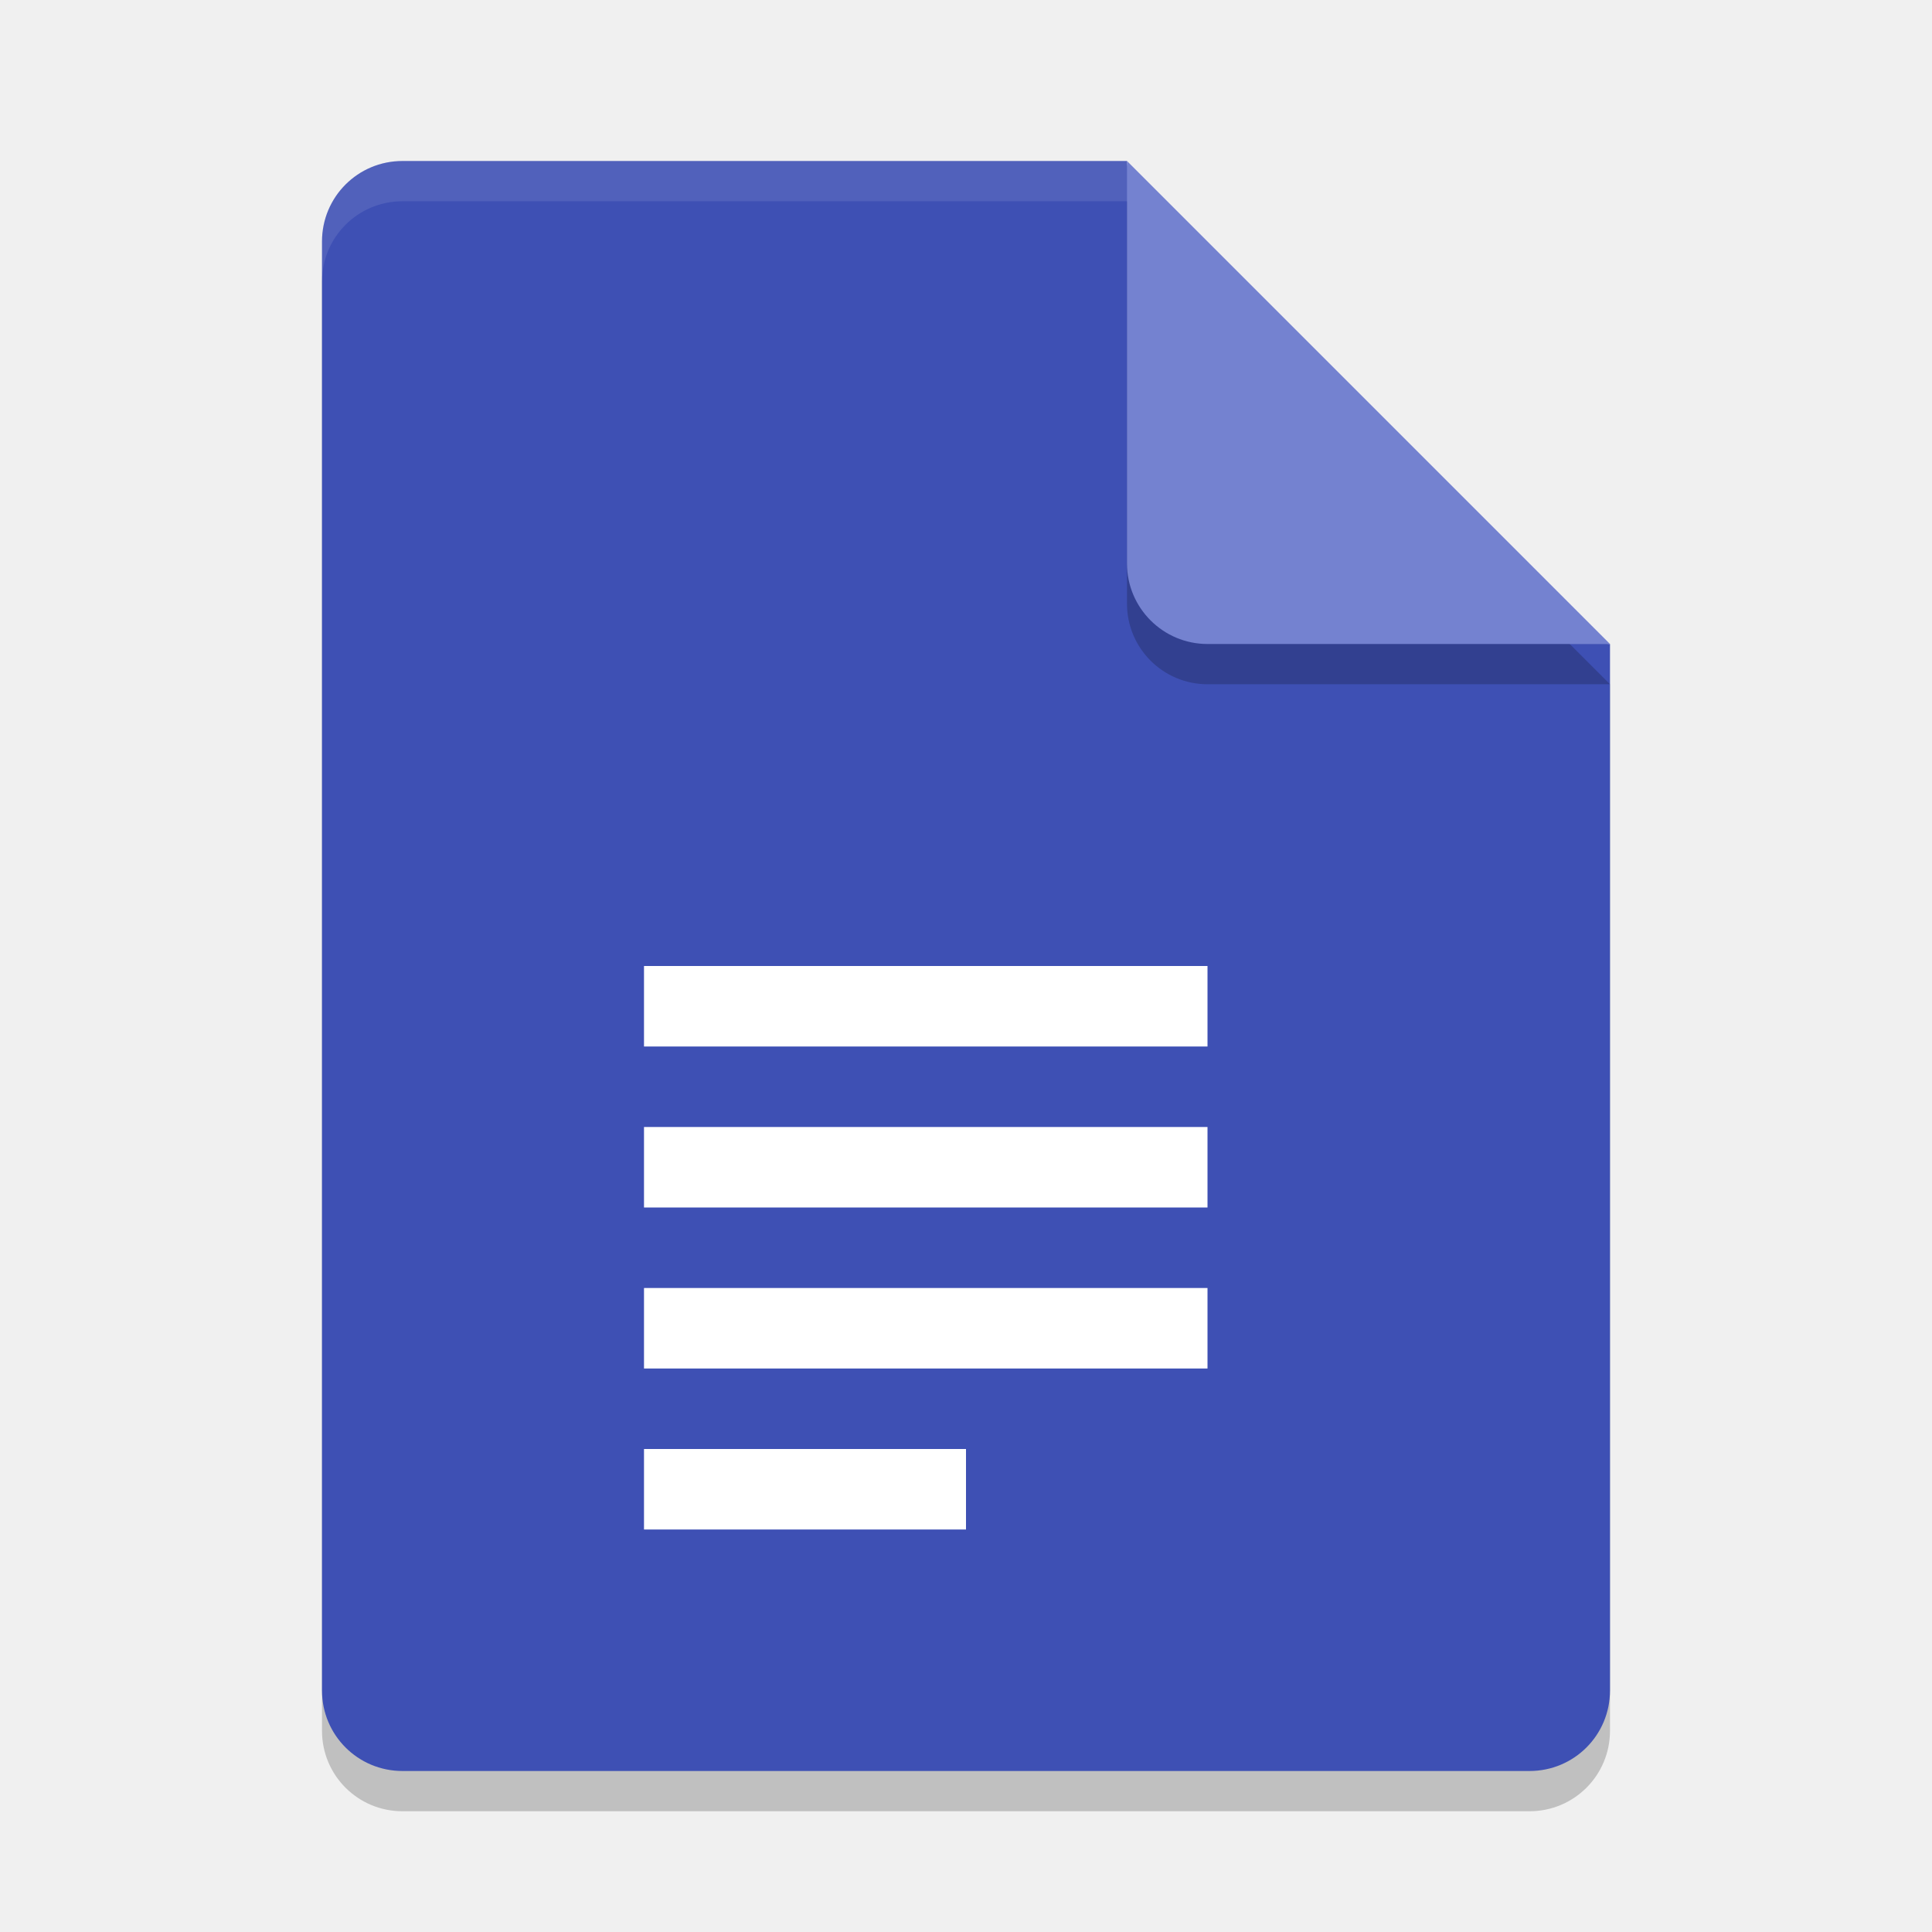
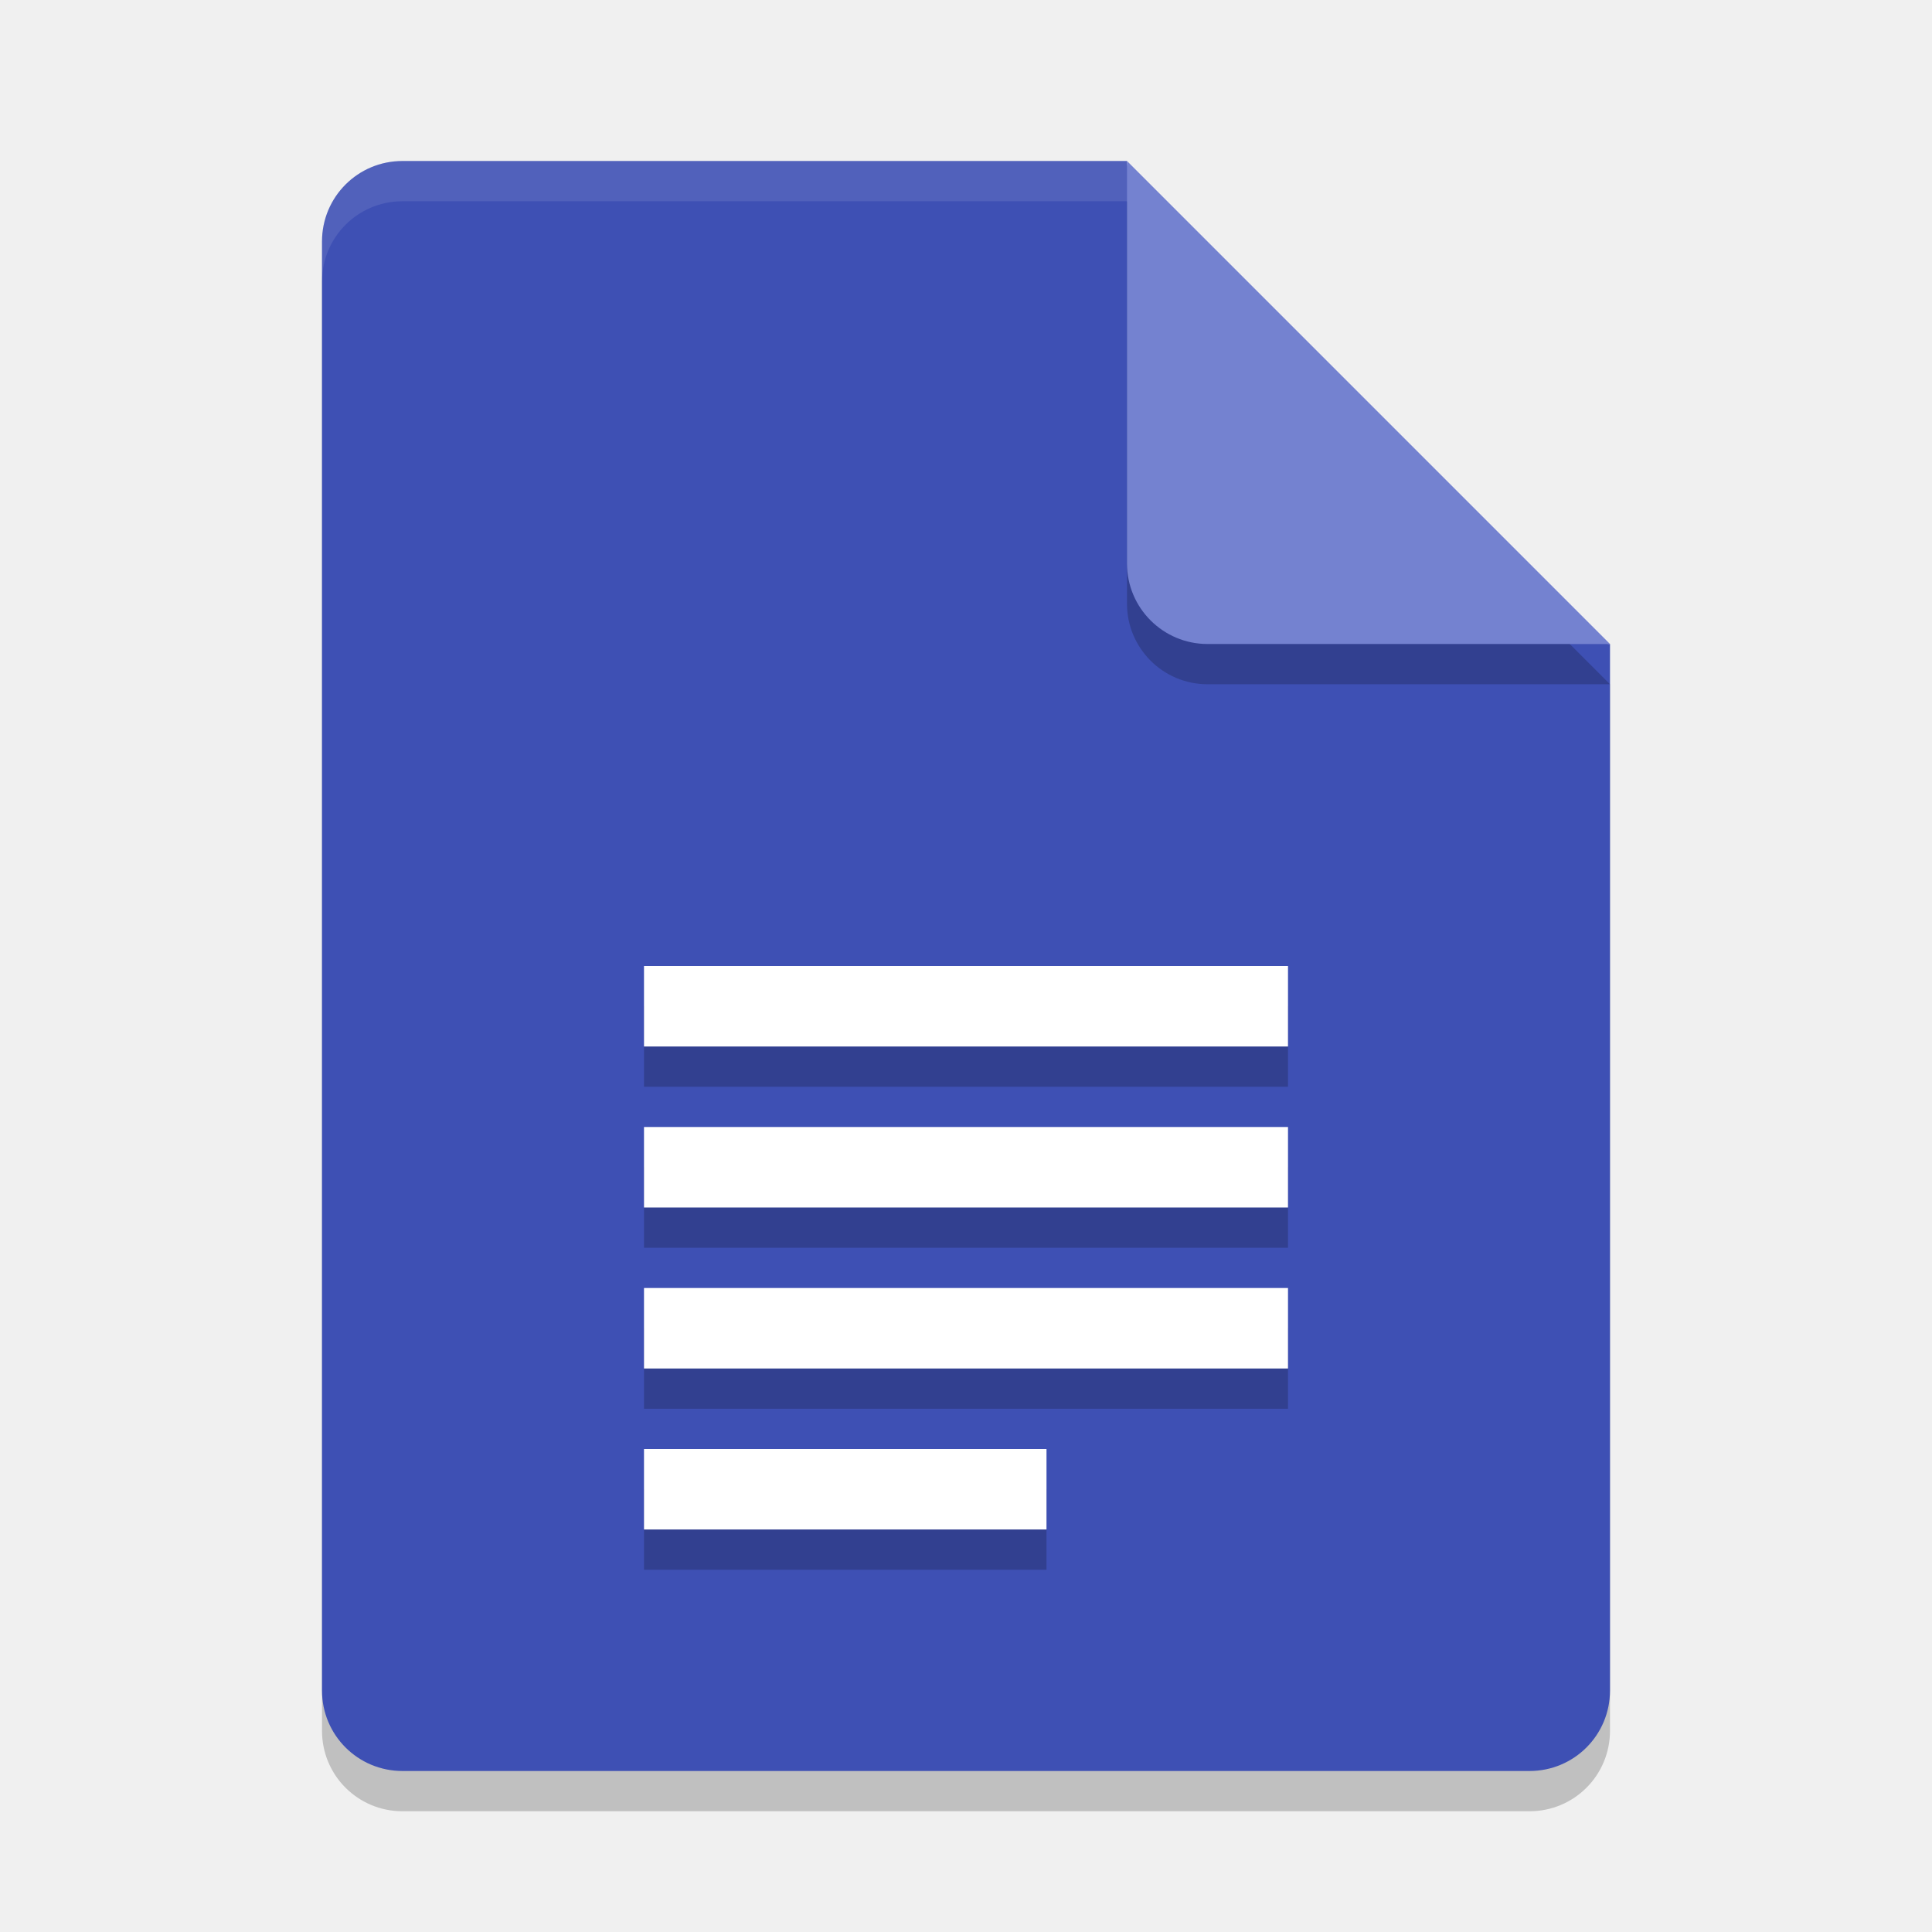
<svg xmlns="http://www.w3.org/2000/svg" width="24" height="24" version="1">
  <path style="opacity:0.2" d="m 8,12.5 v 1 h 7 v -1 z m 0,2 v 1 h 7 v -1 z m 0,2 v 1 h 7 v -1 z m 0,2 v 1 h 4 v -1 z" />
  <path style="opacity:0.2" d="m 5,2.5 c -0.554,0 -1,0.446 -1,1 v 18 c 0,0.554 0.446,1 1,1 h 14 c 0.554,0 1,-0.446 1,-1 V 8.5 L 14.5,8 14,2.5 Z" />
  <path fill="#3e50b4" d="m5 2c-0.554 0-1 0.446-1 1v18c0 0.554 0.446 1 1 1h14c0.554 0 1-0.446 1-1v-13l-5.5-0.5-0.5-5.5z" />
  <path fill="#fff" opacity=".1" d="m5 2c-0.554 0-1 0.446-1 1v0.5c0-0.554 0.446-1 1-1h9l5.5 5.5h0.5l-6-6z" />
  <path style="opacity:0.2" d="m 14,2.5 v 5 c 0,0.552 0.448,1 1,1 h 5 z" />
  <path fill="#7482d0" d="m14 2v5c0 0.552 0.448 1 1 1h5l-6-6z" />
-   <path fill="#fff" d="m8 12v1h7v-1h-7zm0 2v1h7v-1h-7zm0 2v1h7v-1h-7zm0 2v1h4v-1h-4z" />
+   <path style="opacity:0.2" d="m 8,12.5 v 1 h 8 v -1 z m 0,2 v 1 h 8 v -1 z m 0,2 v 1 h 8 v -1 z m 0,2 v 1 h 5 v -1 z" />
+   <path d="m 8,12 v 1 h 8 v -1 z m 0,2 v 1 h 8 v -1 z m 0,2 v 1 h 8 v -1 z m 0,2 v 1 h 5 v -1 z" style="fill:#ffffff" />
</svg>
